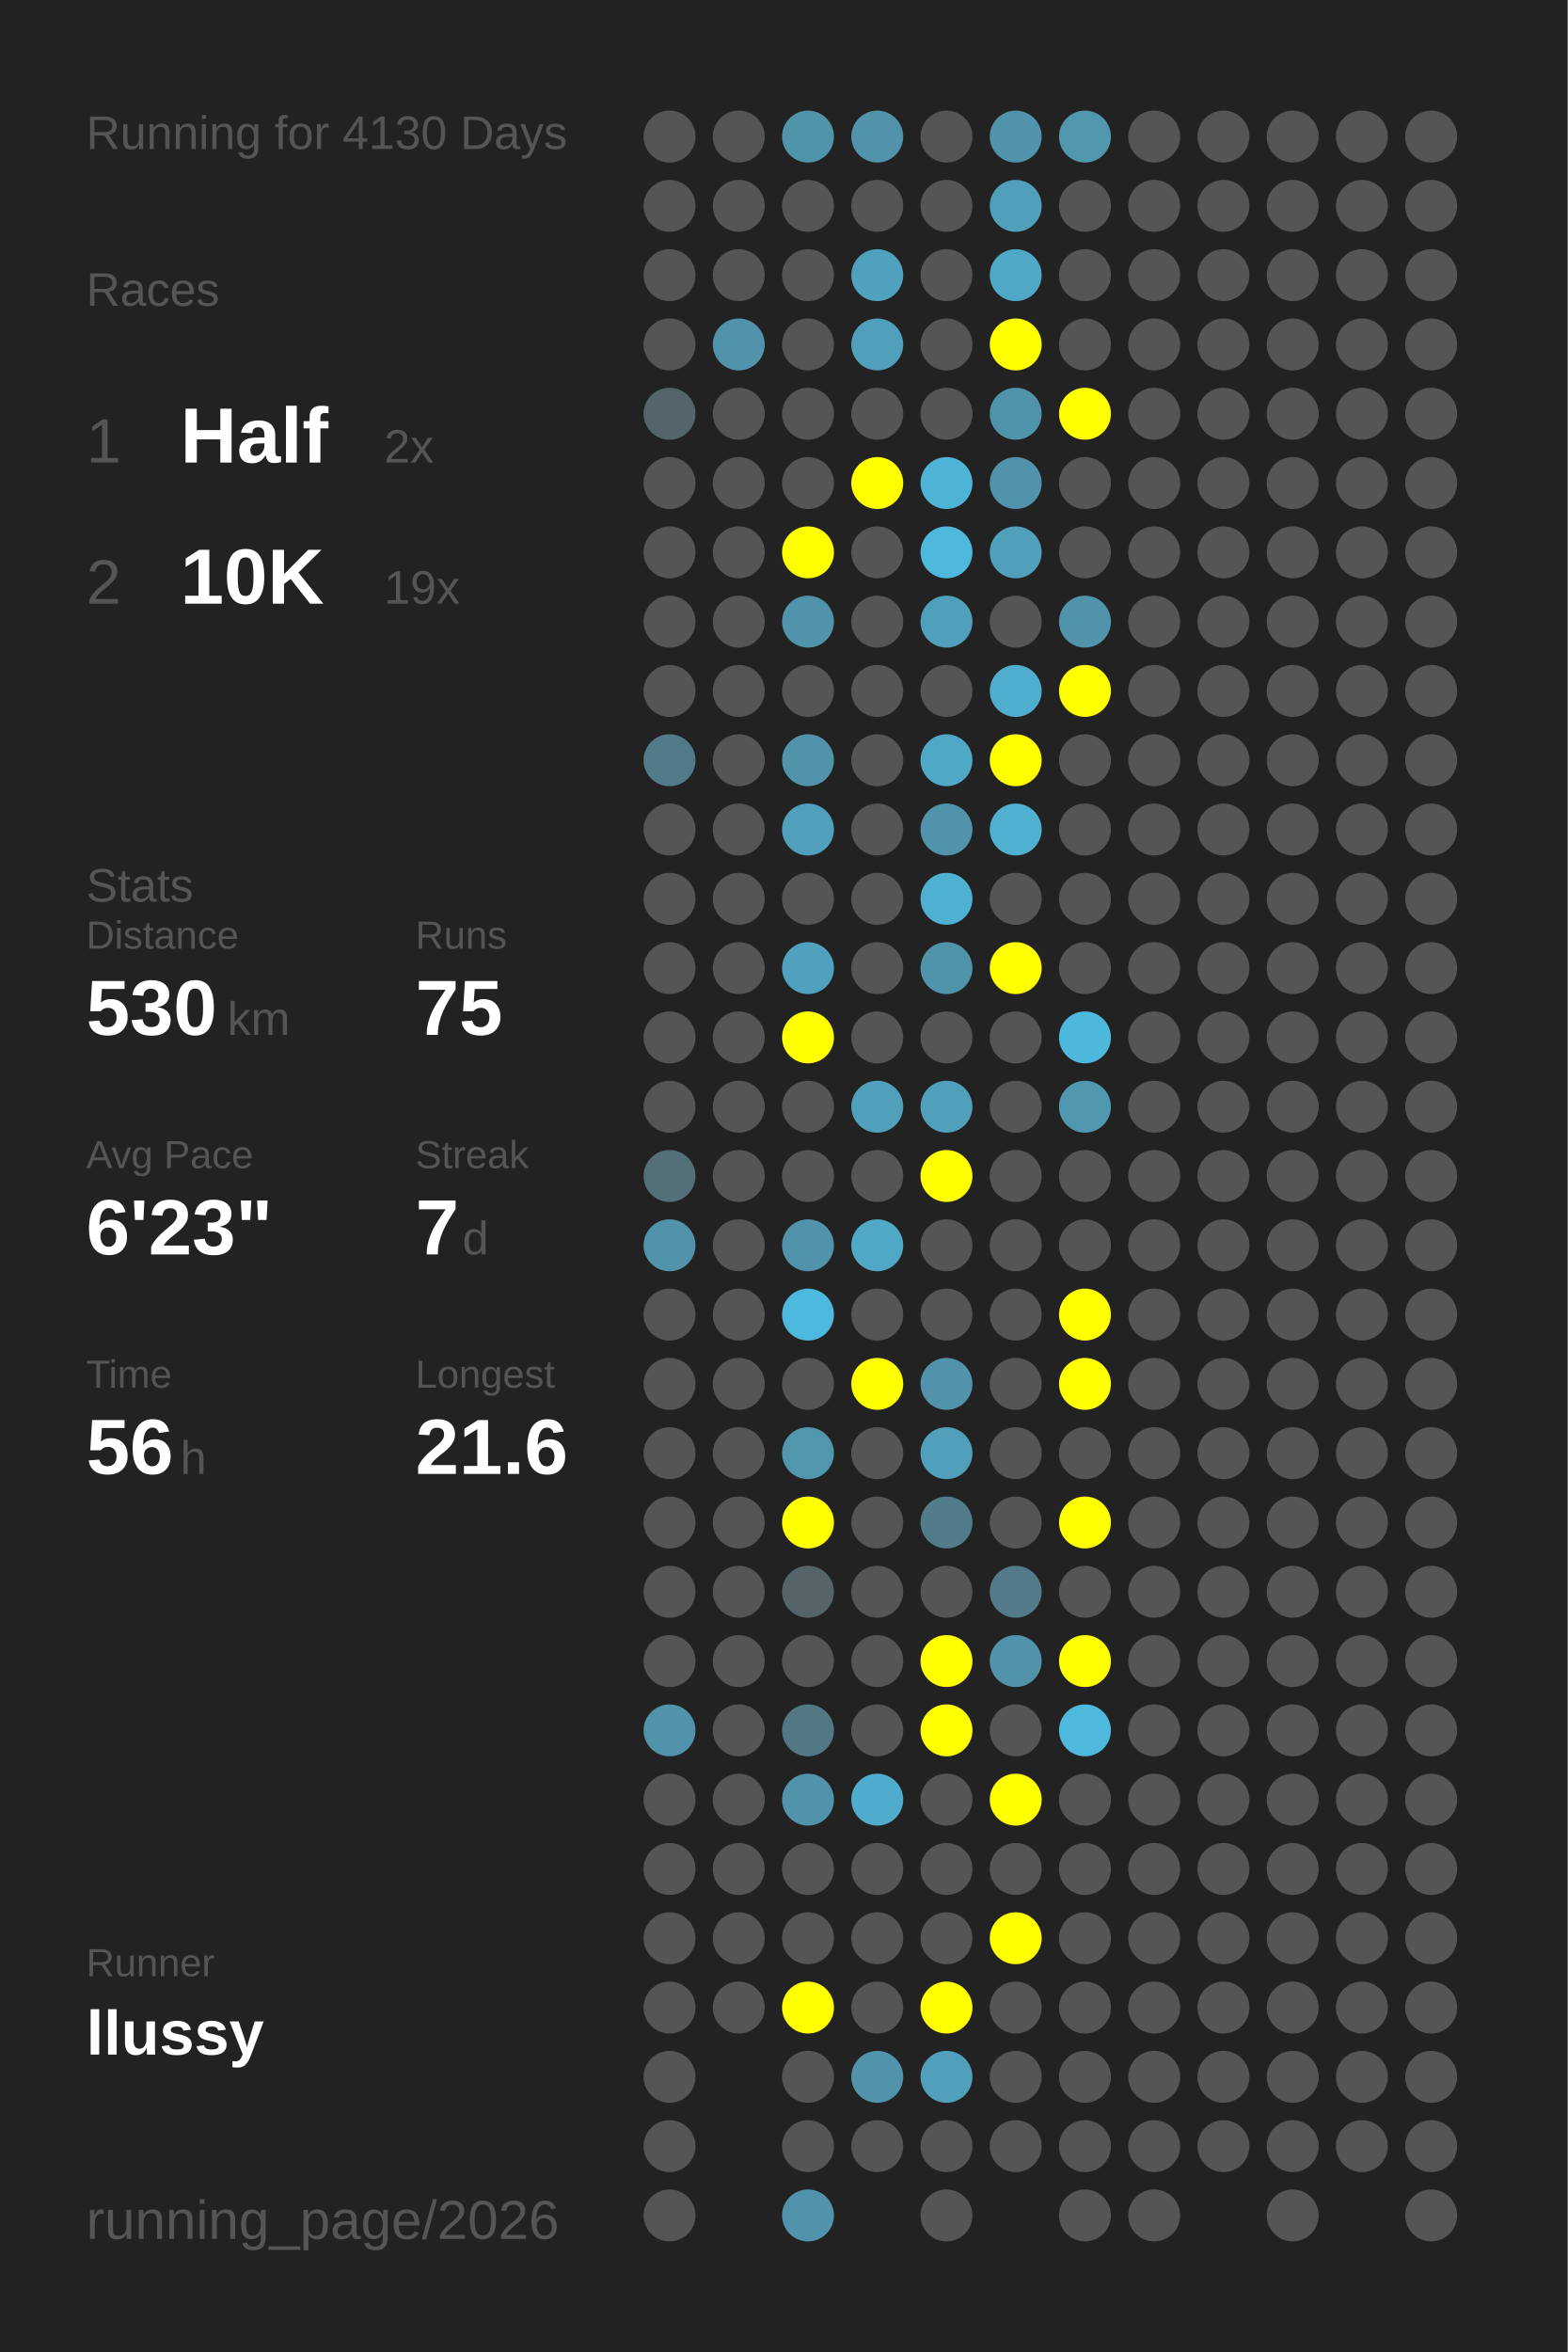
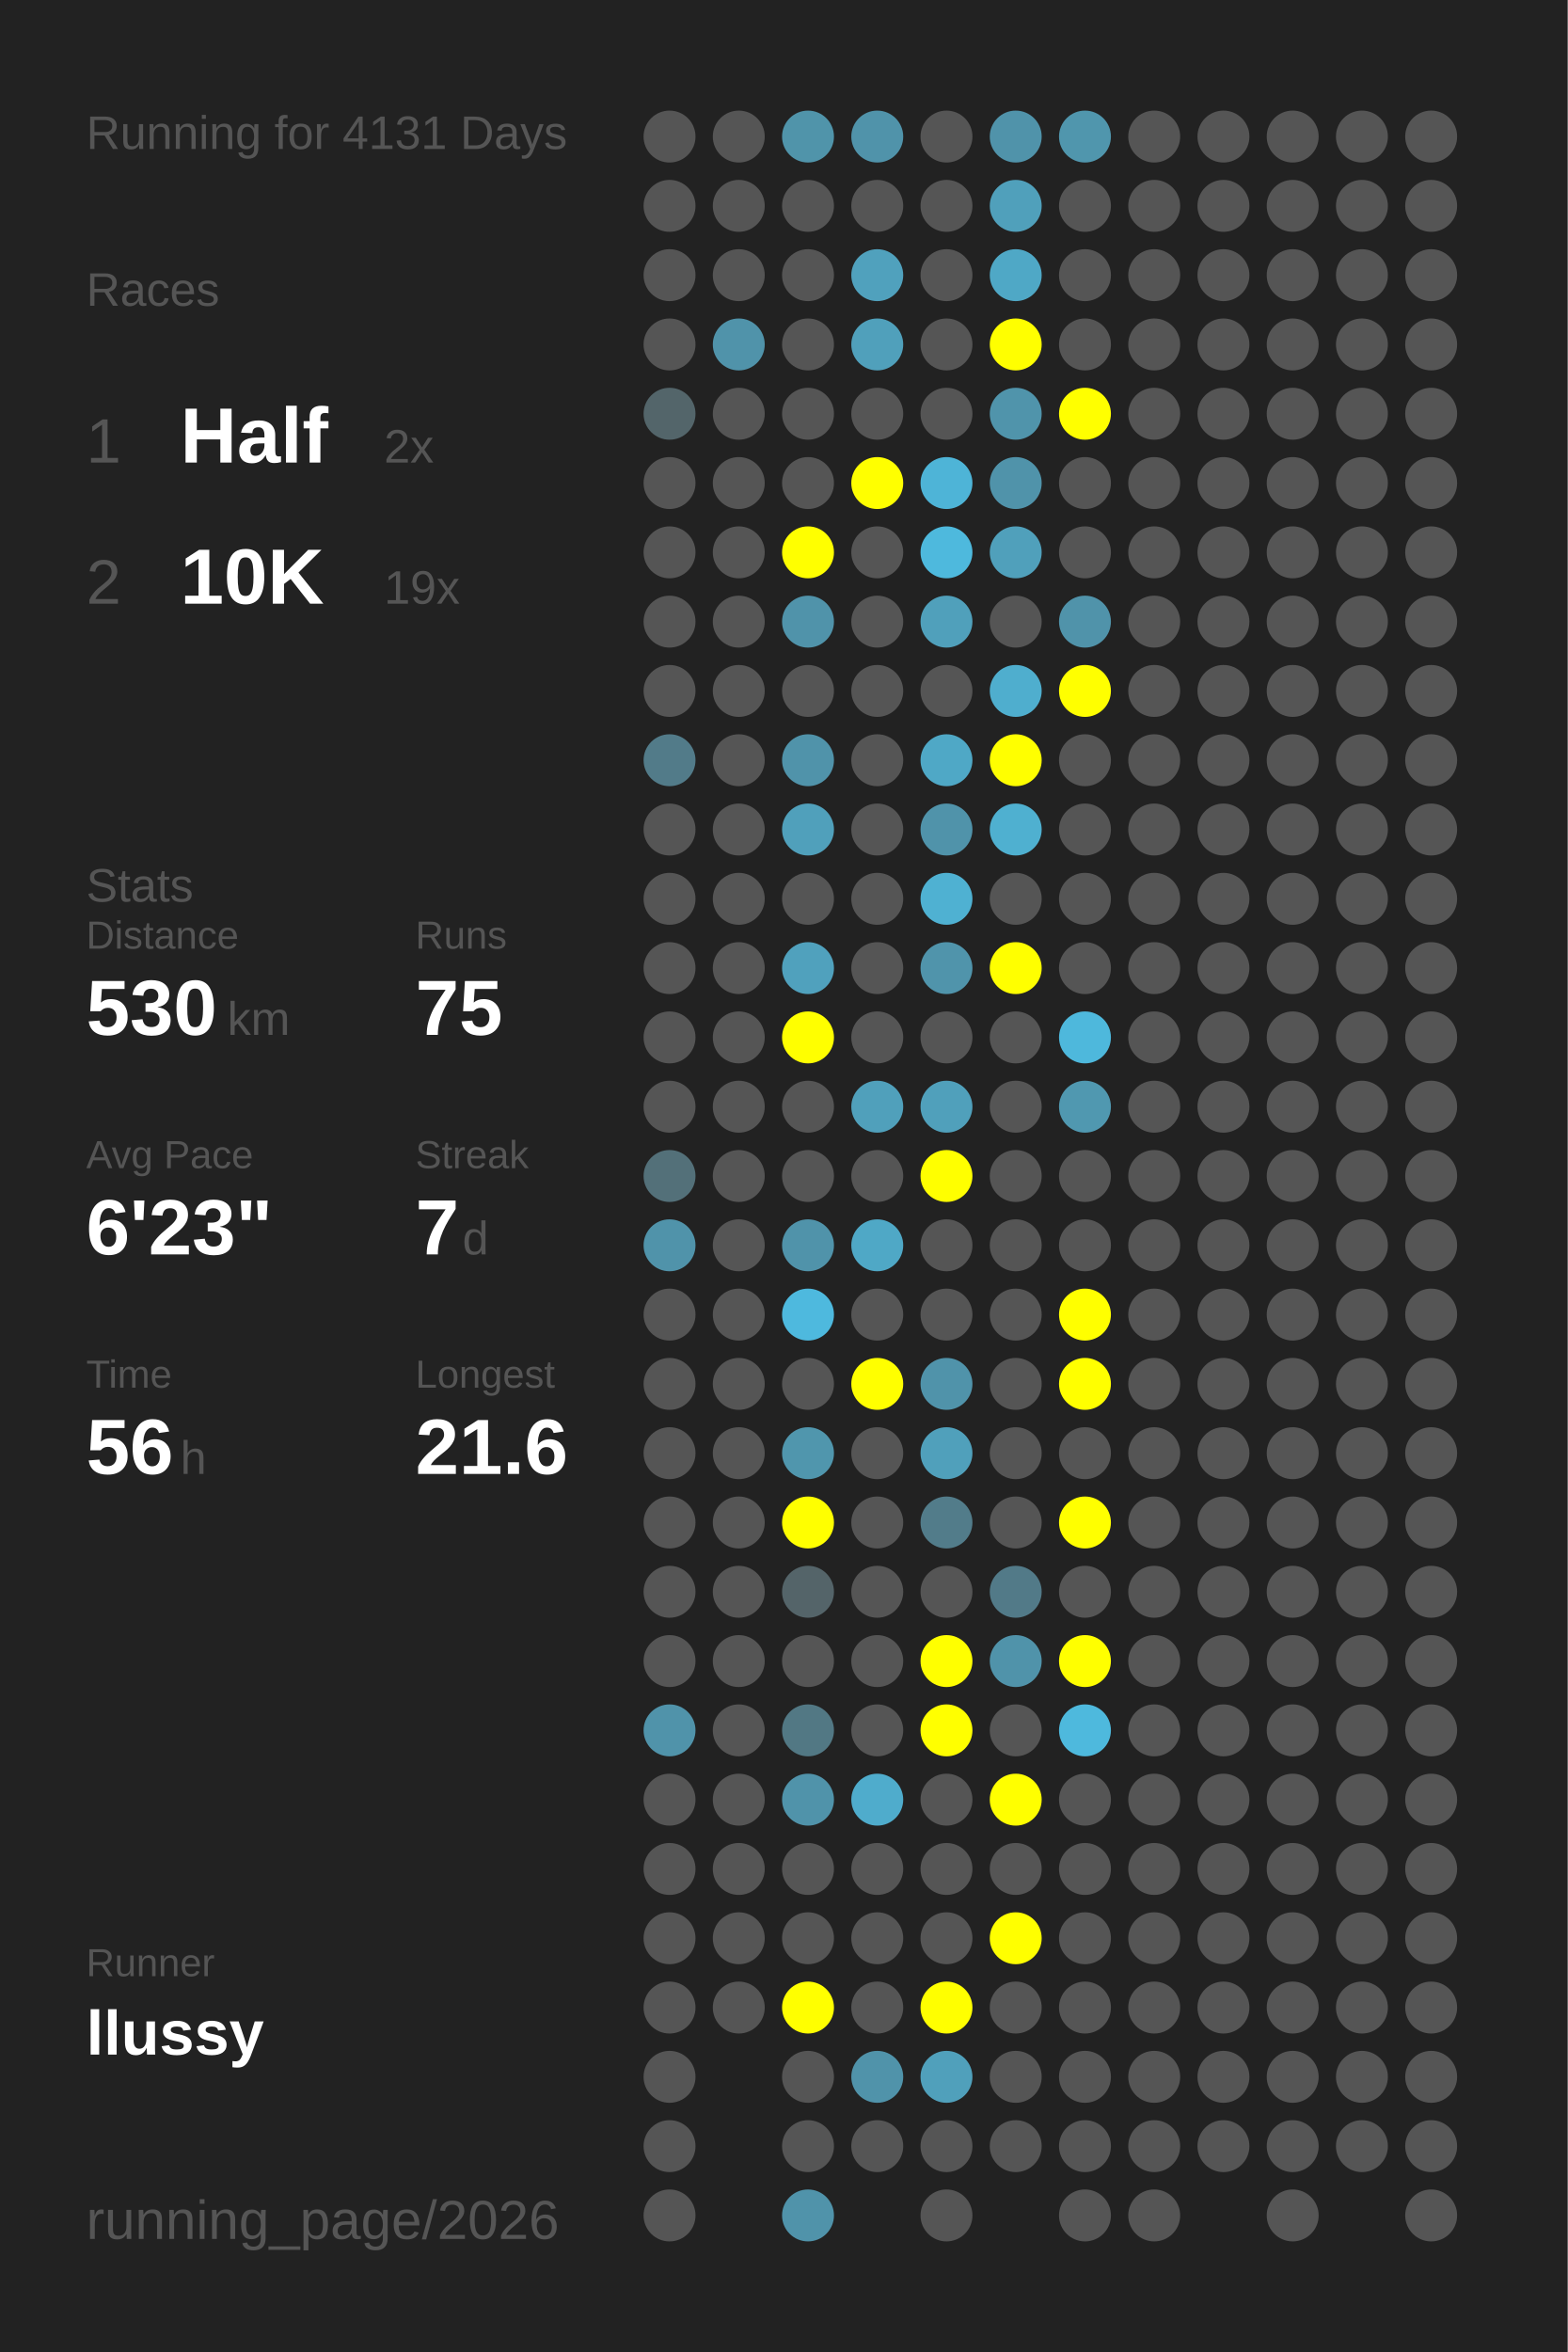
<svg xmlns="http://www.w3.org/2000/svg" baseProfile="full" height="300mm" version="1.1" viewBox="0,0,200,300" width="200mm">
  <defs />
  <rect fill="#222222" height="300" width="200" x="0" y="0" />
-   <text fill="#555555" style="font-size:6px; font-family:Arial;" x="11" y="19">Running for 4130 Days</text>
+   <text fill="#555555" style="font-size:6px; font-family:Arial;" x="11" y="19">Running for 4131 Days</text>
  <text fill="#555555" style="font-size:6px; font-family:Arial;" x="11" y="39">Races</text>
  <text fill="#555555" style="font-size:8px; font-family:Arial;" x="11" y="59">1</text>
  <text fill="#FFFFFF" style="font-size:10px; font-family:Arial; font-weight:bold;" x="23" y="59">Half</text>
  <text fill="#555555" style="font-size:6px; font-family:Arial;" x="49" y="59">2x</text>
  <text fill="#555555" style="font-size:8px; font-family:Arial;" x="11" y="77">2</text>
  <text fill="#FFFFFF" style="font-size:10px; font-family:Arial; font-weight:bold;" x="23" y="77">10K</text>
  <text fill="#555555" style="font-size:6px; font-family:Arial;" x="49" y="77">19x</text>
  <text fill="#555555" style="font-size:6px; font-family:Arial;" x="11" y="115">Stats</text>
  <text fill="#555555" style="font-size:5px; font-family:Arial;" x="11" y="121">Distance</text>
  <text fill="#FFFFFF" style="font-size:10px; font-family:Arial; font-weight:bold;" x="11" y="132">530</text>
  <text fill="#555555" style="font-size:6px; font-family:Arial;" x="29" y="132">km</text>
  <text fill="#555555" style="font-size:5px; font-family:Arial;" x="53" y="121">Runs</text>
  <text fill="#FFFFFF" style="font-size:10px; font-family:Arial; font-weight:bold;" x="53" y="132">75</text>
  <text fill="#555555" style="font-size:5px; font-family:Arial;" x="11" y="149">Avg Pace</text>
  <text fill="#FFFFFF" style="font-size:10px; font-family:Arial; font-weight:bold;" x="11" y="160">6'23"</text>
  <text fill="#555555" style="font-size:5px; font-family:Arial;" x="53" y="149">Streak</text>
  <text fill="#FFFFFF" style="font-size:10px; font-family:Arial; font-weight:bold;" x="53" y="160">7</text>
  <text fill="#555555" style="font-size:6px; font-family:Arial;" x="59" y="160">d</text>
  <text fill="#555555" style="font-size:5px; font-family:Arial;" x="11" y="177">Time</text>
  <text fill="#FFFFFF" style="font-size:10px; font-family:Arial; font-weight:bold;" x="11" y="188">56</text>
  <text fill="#555555" style="font-size:6px; font-family:Arial;" x="23" y="188">h</text>
  <text fill="#555555" style="font-size:5px; font-family:Arial;" x="53" y="177">Longest</text>
  <text fill="#FFFFFF" style="font-size:10px; font-family:Arial; font-weight:bold;" x="53" y="188">21.6</text>
  <text fill="#555555" style="font-size:5px; font-family:Arial;" x="11" y="252.065">Runner</text>
  <text fill="#FFFFFF" style="font-size:8px; font-family:Arial; font-weight:bold;" x="11" y="262.065">llussy</text>
  <text fill="#555555" style="font-size:7px; font-family:Arial;" x="11" y="285.581">running_page/2026</text>
  <circle cx="85.417" cy="17.419" fill="#555555" r="3.312" />
  <circle cx="85.417" cy="26.258" fill="#555555" r="3.312" />
  <circle cx="85.417" cy="35.097" fill="#555555" r="3.312" />
  <circle cx="85.417" cy="43.935" fill="#555555" r="3.312" />
  <circle cx="85.417" cy="52.774" fill="#53656a" r="3.312" />
  <circle cx="85.417" cy="61.613" fill="#555555" r="3.312" />
  <circle cx="85.417" cy="70.452" fill="#555555" r="3.312" />
  <circle cx="85.417" cy="79.29" fill="#555555" r="3.312" />
  <circle cx="85.417" cy="88.129" fill="#555555" r="3.312" />
  <circle cx="85.417" cy="96.968" fill="#527b89" r="3.312" />
  <circle cx="85.417" cy="105.806" fill="#555555" r="3.312" />
  <circle cx="85.417" cy="114.645" fill="#555555" r="3.312" />
  <circle cx="85.417" cy="123.484" fill="#555555" r="3.312" />
  <circle cx="85.417" cy="132.323" fill="#555555" r="3.312" />
  <circle cx="85.417" cy="141.161" fill="#555555" r="3.312" />
  <circle cx="85.417" cy="150" fill="#537079" r="3.312" />
  <circle cx="85.417" cy="158.839" fill="#5093aa" r="3.312" />
  <circle cx="85.417" cy="167.677" fill="#555555" r="3.312" />
  <circle cx="85.417" cy="176.516" fill="#555555" r="3.312" />
  <circle cx="85.417" cy="185.355" fill="#555555" r="3.312" />
  <circle cx="85.417" cy="194.194" fill="#555555" r="3.312" />
  <circle cx="85.417" cy="203.032" fill="#555555" r="3.312" />
  <circle cx="85.417" cy="211.871" fill="#555555" r="3.312" />
  <circle cx="85.417" cy="220.71" fill="#5093aa" r="3.312" />
  <circle cx="85.417" cy="229.548" fill="#555555" r="3.312" />
  <circle cx="85.417" cy="238.387" fill="#555555" r="3.312" />
  <circle cx="85.417" cy="247.226" fill="#555555" r="3.312" />
  <circle cx="85.417" cy="256.065" fill="#555555" r="3.312" />
  <circle cx="85.417" cy="264.903" fill="#555555" r="3.312" />
  <circle cx="85.417" cy="273.742" fill="#555555" r="3.312" />
  <circle cx="85.417" cy="282.581" fill="#555555" r="3.312" />
  <circle cx="94.25" cy="17.419" fill="#555555" r="3.312" />
  <circle cx="94.25" cy="26.258" fill="#555555" r="3.312" />
  <circle cx="94.25" cy="35.097" fill="#555555" r="3.312" />
  <circle cx="94.25" cy="43.935" fill="#5093aa" r="3.312" />
  <circle cx="94.25" cy="52.774" fill="#555555" r="3.312" />
  <circle cx="94.25" cy="61.613" fill="#555555" r="3.312" />
  <circle cx="94.25" cy="70.452" fill="#555555" r="3.312" />
  <circle cx="94.25" cy="79.29" fill="#555555" r="3.312" />
  <circle cx="94.25" cy="88.129" fill="#555555" r="3.312" />
  <circle cx="94.25" cy="96.968" fill="#555555" r="3.312" />
  <circle cx="94.25" cy="105.806" fill="#555555" r="3.312" />
  <circle cx="94.25" cy="114.645" fill="#555555" r="3.312" />
  <circle cx="94.25" cy="123.484" fill="#555555" r="3.312" />
  <circle cx="94.25" cy="132.323" fill="#555555" r="3.312" />
  <circle cx="94.25" cy="141.161" fill="#555555" r="3.312" />
  <circle cx="94.25" cy="150" fill="#555555" r="3.312" />
  <circle cx="94.25" cy="158.839" fill="#555555" r="3.312" />
  <circle cx="94.25" cy="167.677" fill="#555555" r="3.312" />
  <circle cx="94.25" cy="176.516" fill="#555555" r="3.312" />
  <circle cx="94.25" cy="185.355" fill="#555555" r="3.312" />
  <circle cx="94.25" cy="194.194" fill="#555555" r="3.312" />
  <circle cx="94.25" cy="203.032" fill="#555555" r="3.312" />
  <circle cx="94.25" cy="211.871" fill="#555555" r="3.312" />
  <circle cx="94.25" cy="220.71" fill="#555555" r="3.312" />
  <circle cx="94.25" cy="229.548" fill="#555555" r="3.312" />
  <circle cx="94.25" cy="238.387" fill="#555555" r="3.312" />
  <circle cx="94.25" cy="247.226" fill="#555555" r="3.312" />
  <circle cx="94.25" cy="256.065" fill="#555555" r="3.312" />
  <circle cx="103.083" cy="17.419" fill="#5094aa" r="3.312" />
  <circle cx="103.083" cy="26.258" fill="#555555" r="3.312" />
  <circle cx="103.083" cy="35.097" fill="#555555" r="3.312" />
  <circle cx="103.083" cy="43.935" fill="#555555" r="3.312" />
  <circle cx="103.083" cy="52.774" fill="#555555" r="3.312" />
  <circle cx="103.083" cy="61.613" fill="#555555" r="3.312" />
  <circle cx="103.083" cy="70.452" fill="#FFFF00" r="3.312" />
  <circle cx="103.083" cy="79.29" fill="#5093aa" r="3.312" />
  <circle cx="103.083" cy="88.129" fill="#555555" r="3.312" />
  <circle cx="103.083" cy="96.968" fill="#5093aa" r="3.312" />
  <circle cx="103.083" cy="105.806" fill="#50a0bb" r="3.312" />
  <circle cx="103.083" cy="114.645" fill="#555555" r="3.312" />
  <circle cx="103.083" cy="123.484" fill="#50a1bd" r="3.312" />
  <circle cx="103.083" cy="132.323" fill="#FFFF00" r="3.312" />
  <circle cx="103.083" cy="141.161" fill="#555555" r="3.312" />
  <circle cx="103.083" cy="150" fill="#555555" r="3.312" />
  <circle cx="103.083" cy="158.839" fill="#5093aa" r="3.312" />
  <circle cx="103.083" cy="167.677" fill="#4eb9de" r="3.312" />
  <circle cx="103.083" cy="176.516" fill="#555555" r="3.312" />
  <circle cx="103.083" cy="185.355" fill="#5096ad" r="3.312" />
  <circle cx="103.083" cy="194.194" fill="#FFFF00" r="3.312" />
  <circle cx="103.083" cy="203.032" fill="#546469" r="3.312" />
  <circle cx="103.083" cy="211.871" fill="#555555" r="3.312" />
  <circle cx="103.083" cy="220.71" fill="#527884" r="3.312" />
  <circle cx="103.083" cy="229.548" fill="#5093aa" r="3.312" />
  <circle cx="103.083" cy="238.387" fill="#555555" r="3.312" />
  <circle cx="103.083" cy="247.226" fill="#555555" r="3.312" />
  <circle cx="103.083" cy="256.065" fill="#FFFF00" r="3.312" />
  <circle cx="103.083" cy="264.903" fill="#555555" r="3.312" />
  <circle cx="103.083" cy="273.742" fill="#555555" r="3.312" />
  <circle cx="103.083" cy="282.581" fill="#5093aa" r="3.312" />
  <circle cx="111.917" cy="17.419" fill="#5093aa" r="3.312" />
  <circle cx="111.917" cy="26.258" fill="#555555" r="3.312" />
  <circle cx="111.917" cy="35.097" fill="#50a1bd" r="3.312" />
  <circle cx="111.917" cy="43.935" fill="#50a0bb" r="3.312" />
  <circle cx="111.917" cy="52.774" fill="#555555" r="3.312" />
  <circle cx="111.917" cy="61.613" fill="#FFFF00" r="3.312" />
  <circle cx="111.917" cy="70.452" fill="#555555" r="3.312" />
  <circle cx="111.917" cy="79.29" fill="#555555" r="3.312" />
  <circle cx="111.917" cy="88.129" fill="#555555" r="3.312" />
  <circle cx="111.917" cy="96.968" fill="#555555" r="3.312" />
  <circle cx="111.917" cy="105.806" fill="#555555" r="3.312" />
  <circle cx="111.917" cy="114.645" fill="#555555" r="3.312" />
  <circle cx="111.917" cy="123.484" fill="#555555" r="3.312" />
  <circle cx="111.917" cy="132.323" fill="#555555" r="3.312" />
  <circle cx="111.917" cy="141.161" fill="#50a0bb" r="3.312" />
  <circle cx="111.917" cy="150" fill="#555555" r="3.312" />
  <circle cx="111.917" cy="158.839" fill="#4fa8c6" r="3.312" />
  <circle cx="111.917" cy="167.677" fill="#555555" r="3.312" />
  <circle cx="111.917" cy="176.516" fill="#FFFF00" r="3.312" />
  <circle cx="111.917" cy="185.355" fill="#555555" r="3.312" />
  <circle cx="111.917" cy="194.194" fill="#555555" r="3.312" />
  <circle cx="111.917" cy="203.032" fill="#555555" r="3.312" />
  <circle cx="111.917" cy="211.871" fill="#555555" r="3.312" />
  <circle cx="111.917" cy="220.71" fill="#555555" r="3.312" />
  <circle cx="111.917" cy="229.548" fill="#4faccc" r="3.312" />
  <circle cx="111.917" cy="238.387" fill="#555555" r="3.312" />
  <circle cx="111.917" cy="247.226" fill="#555555" r="3.312" />
  <circle cx="111.917" cy="256.065" fill="#555555" r="3.312" />
  <circle cx="111.917" cy="264.903" fill="#5093aa" r="3.312" />
  <circle cx="111.917" cy="273.742" fill="#555555" r="3.312" />
  <circle cx="120.75" cy="17.419" fill="#555555" r="3.312" />
  <circle cx="120.75" cy="26.258" fill="#555555" r="3.312" />
  <circle cx="120.75" cy="35.097" fill="#555555" r="3.312" />
  <circle cx="120.75" cy="43.935" fill="#555555" r="3.312" />
  <circle cx="120.75" cy="52.774" fill="#555555" r="3.312" />
  <circle cx="120.75" cy="61.613" fill="#4eb4d7" r="3.312" />
  <circle cx="120.75" cy="70.452" fill="#4eb9dd" r="3.312" />
  <circle cx="120.75" cy="79.29" fill="#50a0bb" r="3.312" />
  <circle cx="120.75" cy="88.129" fill="#555555" r="3.312" />
  <circle cx="120.75" cy="96.968" fill="#4fa8c6" r="3.312" />
  <circle cx="120.75" cy="105.806" fill="#5093aa" r="3.312" />
  <circle cx="120.75" cy="114.645" fill="#4fb1d2" r="3.312" />
  <circle cx="120.75" cy="123.484" fill="#5094ab" r="3.312" />
  <circle cx="120.75" cy="132.323" fill="#555555" r="3.312" />
  <circle cx="120.75" cy="141.161" fill="#50a0bb" r="3.312" />
  <circle cx="120.75" cy="150" fill="#FFFF00" r="3.312" />
  <circle cx="120.75" cy="158.839" fill="#555555" r="3.312" />
  <circle cx="120.75" cy="167.677" fill="#555555" r="3.312" />
  <circle cx="120.75" cy="176.516" fill="#5093aa" r="3.312" />
  <circle cx="120.75" cy="185.355" fill="#50a0bb" r="3.312" />
  <circle cx="120.75" cy="194.194" fill="#527c8a" r="3.312" />
  <circle cx="120.75" cy="203.032" fill="#555555" r="3.312" />
  <circle cx="120.75" cy="211.871" fill="#FFFF00" r="3.312" />
  <circle cx="120.75" cy="220.71" fill="#FFFF00" r="3.312" />
  <circle cx="120.75" cy="229.548" fill="#555555" r="3.312" />
  <circle cx="120.75" cy="238.387" fill="#555555" r="3.312" />
  <circle cx="120.75" cy="247.226" fill="#555555" r="3.312" />
  <circle cx="120.75" cy="256.065" fill="#FFFF00" r="3.312" />
  <circle cx="120.75" cy="264.903" fill="#50a0bb" r="3.312" />
  <circle cx="120.75" cy="273.742" fill="#555555" r="3.312" />
  <circle cx="120.75" cy="282.581" fill="#555555" r="3.312" />
  <circle cx="129.583" cy="17.419" fill="#5093aa" r="3.312" />
  <circle cx="129.583" cy="26.258" fill="#50a0bb" r="3.312" />
  <circle cx="129.583" cy="35.097" fill="#4fa8c6" r="3.312" />
  <circle cx="129.583" cy="43.935" fill="#FFFF00" r="3.312" />
  <circle cx="129.583" cy="52.774" fill="#5094ab" r="3.312" />
  <circle cx="129.583" cy="61.613" fill="#5093aa" r="3.312" />
  <circle cx="129.583" cy="70.452" fill="#50a0bb" r="3.312" />
  <circle cx="129.583" cy="79.29" fill="#555555" r="3.312" />
  <circle cx="129.583" cy="88.129" fill="#4faece" r="3.312" />
  <circle cx="129.583" cy="96.968" fill="#FFFF00" r="3.312" />
  <circle cx="129.583" cy="105.806" fill="#4fb0d0" r="3.312" />
  <circle cx="129.583" cy="114.645" fill="#555555" r="3.312" />
  <circle cx="129.583" cy="123.484" fill="#FFFF00" r="3.312" />
  <circle cx="129.583" cy="132.323" fill="#555555" r="3.312" />
  <circle cx="129.583" cy="141.161" fill="#555555" r="3.312" />
  <circle cx="129.583" cy="150" fill="#555555" r="3.312" />
  <circle cx="129.583" cy="158.839" fill="#555555" r="3.312" />
  <circle cx="129.583" cy="167.677" fill="#555555" r="3.312" />
  <circle cx="129.583" cy="176.516" fill="#555555" r="3.312" />
  <circle cx="129.583" cy="185.355" fill="#555555" r="3.312" />
  <circle cx="129.583" cy="194.194" fill="#555555" r="3.312" />
  <circle cx="129.583" cy="203.032" fill="#527a88" r="3.312" />
  <circle cx="129.583" cy="211.871" fill="#5093aa" r="3.312" />
  <circle cx="129.583" cy="220.71" fill="#555555" r="3.312" />
  <circle cx="129.583" cy="229.548" fill="#FFFF00" r="3.312" />
  <circle cx="129.583" cy="238.387" fill="#555555" r="3.312" />
  <circle cx="129.583" cy="247.226" fill="#FFFF00" r="3.312" />
  <circle cx="129.583" cy="256.065" fill="#555555" r="3.312" />
  <circle cx="129.583" cy="264.903" fill="#555555" r="3.312" />
  <circle cx="129.583" cy="273.742" fill="#555555" r="3.312" />
  <circle cx="138.417" cy="17.419" fill="#5096ad" r="3.312" />
  <circle cx="138.417" cy="26.258" fill="#555555" r="3.312" />
  <circle cx="138.417" cy="35.097" fill="#555555" r="3.312" />
  <circle cx="138.417" cy="43.935" fill="#555555" r="3.312" />
  <circle cx="138.417" cy="52.774" fill="#FFFF00" r="3.312" />
  <circle cx="138.417" cy="61.613" fill="#555555" r="3.312" />
  <circle cx="138.417" cy="70.452" fill="#555555" r="3.312" />
  <circle cx="138.417" cy="79.29" fill="#5093aa" r="3.312" />
  <circle cx="138.417" cy="88.129" fill="#FFFF00" r="3.312" />
  <circle cx="138.417" cy="96.968" fill="#555555" r="3.312" />
  <circle cx="138.417" cy="105.806" fill="#555555" r="3.312" />
  <circle cx="138.417" cy="114.645" fill="#555555" r="3.312" />
  <circle cx="138.417" cy="123.484" fill="#555555" r="3.312" />
  <circle cx="138.417" cy="132.323" fill="#4eb8dc" r="3.312" />
  <circle cx="138.417" cy="141.161" fill="#5098b0" r="3.312" />
  <circle cx="138.417" cy="150" fill="#555555" r="3.312" />
  <circle cx="138.417" cy="158.839" fill="#555555" r="3.312" />
  <circle cx="138.417" cy="167.677" fill="#FFFF00" r="3.312" />
  <circle cx="138.417" cy="176.516" fill="#FFFF00" r="3.312" />
  <circle cx="138.417" cy="185.355" fill="#555555" r="3.312" />
  <circle cx="138.417" cy="194.194" fill="#FFFF00" r="3.312" />
  <circle cx="138.417" cy="203.032" fill="#555555" r="3.312" />
  <circle cx="138.417" cy="211.871" fill="#FFFF00" r="3.312" />
  <circle cx="138.417" cy="220.71" fill="#4eb9dd" r="3.312" />
  <circle cx="138.417" cy="229.548" fill="#555555" r="3.312" />
  <circle cx="138.417" cy="238.387" fill="#555555" r="3.312" />
  <circle cx="138.417" cy="247.226" fill="#555555" r="3.312" />
  <circle cx="138.417" cy="256.065" fill="#555555" r="3.312" />
  <circle cx="138.417" cy="264.903" fill="#555555" r="3.312" />
  <circle cx="138.417" cy="273.742" fill="#555555" r="3.312" />
  <circle cx="138.417" cy="282.581" fill="#555555" r="3.312" />
  <circle cx="147.25" cy="17.419" fill="#555555" r="3.312" />
  <circle cx="147.25" cy="26.258" fill="#555555" r="3.312" />
  <circle cx="147.25" cy="35.097" fill="#555555" r="3.312" />
  <circle cx="147.25" cy="43.935" fill="#555555" r="3.312" />
  <circle cx="147.25" cy="52.774" fill="#555555" r="3.312" />
  <circle cx="147.25" cy="61.613" fill="#555555" r="3.312" />
  <circle cx="147.25" cy="70.452" fill="#555555" r="3.312" />
  <circle cx="147.25" cy="79.29" fill="#555555" r="3.312" />
  <circle cx="147.25" cy="88.129" fill="#555555" r="3.312" />
  <circle cx="147.25" cy="96.968" fill="#555555" r="3.312" />
  <circle cx="147.25" cy="105.806" fill="#555555" r="3.312" />
  <circle cx="147.25" cy="114.645" fill="#555555" r="3.312" />
  <circle cx="147.25" cy="123.484" fill="#555555" r="3.312" />
  <circle cx="147.25" cy="132.323" fill="#555555" r="3.312" />
  <circle cx="147.25" cy="141.161" fill="#555555" r="3.312" />
  <circle cx="147.25" cy="150" fill="#555555" r="3.312" />
  <circle cx="147.25" cy="158.839" fill="#555555" r="3.312" />
  <circle cx="147.25" cy="167.677" fill="#555555" r="3.312" />
  <circle cx="147.25" cy="176.516" fill="#555555" r="3.312" />
  <circle cx="147.25" cy="185.355" fill="#555555" r="3.312" />
  <circle cx="147.25" cy="194.194" fill="#555555" r="3.312" />
  <circle cx="147.25" cy="203.032" fill="#555555" r="3.312" />
  <circle cx="147.25" cy="211.871" fill="#555555" r="3.312" />
  <circle cx="147.25" cy="220.71" fill="#555555" r="3.312" />
  <circle cx="147.25" cy="229.548" fill="#555555" r="3.312" />
  <circle cx="147.25" cy="238.387" fill="#555555" r="3.312" />
  <circle cx="147.25" cy="247.226" fill="#555555" r="3.312" />
  <circle cx="147.25" cy="256.065" fill="#555555" r="3.312" />
  <circle cx="147.25" cy="264.903" fill="#555555" r="3.312" />
  <circle cx="147.25" cy="273.742" fill="#555555" r="3.312" />
  <circle cx="147.25" cy="282.581" fill="#555555" r="3.312" />
  <circle cx="156.083" cy="17.419" fill="#555555" r="3.312" />
  <circle cx="156.083" cy="26.258" fill="#555555" r="3.312" />
  <circle cx="156.083" cy="35.097" fill="#555555" r="3.312" />
  <circle cx="156.083" cy="43.935" fill="#555555" r="3.312" />
  <circle cx="156.083" cy="52.774" fill="#555555" r="3.312" />
  <circle cx="156.083" cy="61.613" fill="#555555" r="3.312" />
  <circle cx="156.083" cy="70.452" fill="#555555" r="3.312" />
  <circle cx="156.083" cy="79.29" fill="#555555" r="3.312" />
  <circle cx="156.083" cy="88.129" fill="#555555" r="3.312" />
  <circle cx="156.083" cy="96.968" fill="#555555" r="3.312" />
  <circle cx="156.083" cy="105.806" fill="#555555" r="3.312" />
  <circle cx="156.083" cy="114.645" fill="#555555" r="3.312" />
  <circle cx="156.083" cy="123.484" fill="#555555" r="3.312" />
  <circle cx="156.083" cy="132.323" fill="#555555" r="3.312" />
  <circle cx="156.083" cy="141.161" fill="#555555" r="3.312" />
  <circle cx="156.083" cy="150" fill="#555555" r="3.312" />
  <circle cx="156.083" cy="158.839" fill="#555555" r="3.312" />
  <circle cx="156.083" cy="167.677" fill="#555555" r="3.312" />
  <circle cx="156.083" cy="176.516" fill="#555555" r="3.312" />
  <circle cx="156.083" cy="185.355" fill="#555555" r="3.312" />
  <circle cx="156.083" cy="194.194" fill="#555555" r="3.312" />
  <circle cx="156.083" cy="203.032" fill="#555555" r="3.312" />
  <circle cx="156.083" cy="211.871" fill="#555555" r="3.312" />
  <circle cx="156.083" cy="220.71" fill="#555555" r="3.312" />
  <circle cx="156.083" cy="229.548" fill="#555555" r="3.312" />
  <circle cx="156.083" cy="238.387" fill="#555555" r="3.312" />
  <circle cx="156.083" cy="247.226" fill="#555555" r="3.312" />
  <circle cx="156.083" cy="256.065" fill="#555555" r="3.312" />
  <circle cx="156.083" cy="264.903" fill="#555555" r="3.312" />
  <circle cx="156.083" cy="273.742" fill="#555555" r="3.312" />
  <circle cx="164.917" cy="17.419" fill="#555555" r="3.312" />
  <circle cx="164.917" cy="26.258" fill="#555555" r="3.312" />
  <circle cx="164.917" cy="35.097" fill="#555555" r="3.312" />
  <circle cx="164.917" cy="43.935" fill="#555555" r="3.312" />
  <circle cx="164.917" cy="52.774" fill="#555555" r="3.312" />
  <circle cx="164.917" cy="61.613" fill="#555555" r="3.312" />
  <circle cx="164.917" cy="70.452" fill="#555555" r="3.312" />
  <circle cx="164.917" cy="79.29" fill="#555555" r="3.312" />
  <circle cx="164.917" cy="88.129" fill="#555555" r="3.312" />
  <circle cx="164.917" cy="96.968" fill="#555555" r="3.312" />
  <circle cx="164.917" cy="105.806" fill="#555555" r="3.312" />
  <circle cx="164.917" cy="114.645" fill="#555555" r="3.312" />
  <circle cx="164.917" cy="123.484" fill="#555555" r="3.312" />
  <circle cx="164.917" cy="132.323" fill="#555555" r="3.312" />
  <circle cx="164.917" cy="141.161" fill="#555555" r="3.312" />
  <circle cx="164.917" cy="150" fill="#555555" r="3.312" />
  <circle cx="164.917" cy="158.839" fill="#555555" r="3.312" />
  <circle cx="164.917" cy="167.677" fill="#555555" r="3.312" />
  <circle cx="164.917" cy="176.516" fill="#555555" r="3.312" />
  <circle cx="164.917" cy="185.355" fill="#555555" r="3.312" />
  <circle cx="164.917" cy="194.194" fill="#555555" r="3.312" />
  <circle cx="164.917" cy="203.032" fill="#555555" r="3.312" />
  <circle cx="164.917" cy="211.871" fill="#555555" r="3.312" />
  <circle cx="164.917" cy="220.71" fill="#555555" r="3.312" />
  <circle cx="164.917" cy="229.548" fill="#555555" r="3.312" />
  <circle cx="164.917" cy="238.387" fill="#555555" r="3.312" />
  <circle cx="164.917" cy="247.226" fill="#555555" r="3.312" />
  <circle cx="164.917" cy="256.065" fill="#555555" r="3.312" />
  <circle cx="164.917" cy="264.903" fill="#555555" r="3.312" />
  <circle cx="164.917" cy="273.742" fill="#555555" r="3.312" />
  <circle cx="164.917" cy="282.581" fill="#555555" r="3.312" />
  <circle cx="173.75" cy="17.419" fill="#555555" r="3.312" />
  <circle cx="173.75" cy="26.258" fill="#555555" r="3.312" />
  <circle cx="173.75" cy="35.097" fill="#555555" r="3.312" />
  <circle cx="173.75" cy="43.935" fill="#555555" r="3.312" />
  <circle cx="173.75" cy="52.774" fill="#555555" r="3.312" />
  <circle cx="173.75" cy="61.613" fill="#555555" r="3.312" />
  <circle cx="173.75" cy="70.452" fill="#555555" r="3.312" />
  <circle cx="173.75" cy="79.29" fill="#555555" r="3.312" />
  <circle cx="173.75" cy="88.129" fill="#555555" r="3.312" />
  <circle cx="173.75" cy="96.968" fill="#555555" r="3.312" />
  <circle cx="173.75" cy="105.806" fill="#555555" r="3.312" />
  <circle cx="173.75" cy="114.645" fill="#555555" r="3.312" />
  <circle cx="173.75" cy="123.484" fill="#555555" r="3.312" />
  <circle cx="173.75" cy="132.323" fill="#555555" r="3.312" />
  <circle cx="173.75" cy="141.161" fill="#555555" r="3.312" />
  <circle cx="173.75" cy="150" fill="#555555" r="3.312" />
  <circle cx="173.75" cy="158.839" fill="#555555" r="3.312" />
  <circle cx="173.75" cy="167.677" fill="#555555" r="3.312" />
  <circle cx="173.75" cy="176.516" fill="#555555" r="3.312" />
  <circle cx="173.75" cy="185.355" fill="#555555" r="3.312" />
  <circle cx="173.75" cy="194.194" fill="#555555" r="3.312" />
  <circle cx="173.75" cy="203.032" fill="#555555" r="3.312" />
  <circle cx="173.75" cy="211.871" fill="#555555" r="3.312" />
  <circle cx="173.75" cy="220.71" fill="#555555" r="3.312" />
  <circle cx="173.75" cy="229.548" fill="#555555" r="3.312" />
  <circle cx="173.75" cy="238.387" fill="#555555" r="3.312" />
  <circle cx="173.75" cy="247.226" fill="#555555" r="3.312" />
  <circle cx="173.75" cy="256.065" fill="#555555" r="3.312" />
  <circle cx="173.75" cy="264.903" fill="#555555" r="3.312" />
  <circle cx="173.75" cy="273.742" fill="#555555" r="3.312" />
  <circle cx="182.583" cy="17.419" fill="#555555" r="3.312" />
  <circle cx="182.583" cy="26.258" fill="#555555" r="3.312" />
  <circle cx="182.583" cy="35.097" fill="#555555" r="3.312" />
  <circle cx="182.583" cy="43.935" fill="#555555" r="3.312" />
  <circle cx="182.583" cy="52.774" fill="#555555" r="3.312" />
  <circle cx="182.583" cy="61.613" fill="#555555" r="3.312" />
  <circle cx="182.583" cy="70.452" fill="#555555" r="3.312" />
  <circle cx="182.583" cy="79.29" fill="#555555" r="3.312" />
  <circle cx="182.583" cy="88.129" fill="#555555" r="3.312" />
  <circle cx="182.583" cy="96.968" fill="#555555" r="3.312" />
  <circle cx="182.583" cy="105.806" fill="#555555" r="3.312" />
  <circle cx="182.583" cy="114.645" fill="#555555" r="3.312" />
  <circle cx="182.583" cy="123.484" fill="#555555" r="3.312" />
  <circle cx="182.583" cy="132.323" fill="#555555" r="3.312" />
  <circle cx="182.583" cy="141.161" fill="#555555" r="3.312" />
  <circle cx="182.583" cy="150" fill="#555555" r="3.312" />
  <circle cx="182.583" cy="158.839" fill="#555555" r="3.312" />
  <circle cx="182.583" cy="167.677" fill="#555555" r="3.312" />
  <circle cx="182.583" cy="176.516" fill="#555555" r="3.312" />
  <circle cx="182.583" cy="185.355" fill="#555555" r="3.312" />
  <circle cx="182.583" cy="194.194" fill="#555555" r="3.312" />
  <circle cx="182.583" cy="203.032" fill="#555555" r="3.312" />
  <circle cx="182.583" cy="211.871" fill="#555555" r="3.312" />
  <circle cx="182.583" cy="220.71" fill="#555555" r="3.312" />
  <circle cx="182.583" cy="229.548" fill="#555555" r="3.312" />
  <circle cx="182.583" cy="238.387" fill="#555555" r="3.312" />
  <circle cx="182.583" cy="247.226" fill="#555555" r="3.312" />
  <circle cx="182.583" cy="256.065" fill="#555555" r="3.312" />
  <circle cx="182.583" cy="264.903" fill="#555555" r="3.312" />
  <circle cx="182.583" cy="273.742" fill="#555555" r="3.312" />
  <circle cx="182.583" cy="282.581" fill="#555555" r="3.312" />
</svg>
